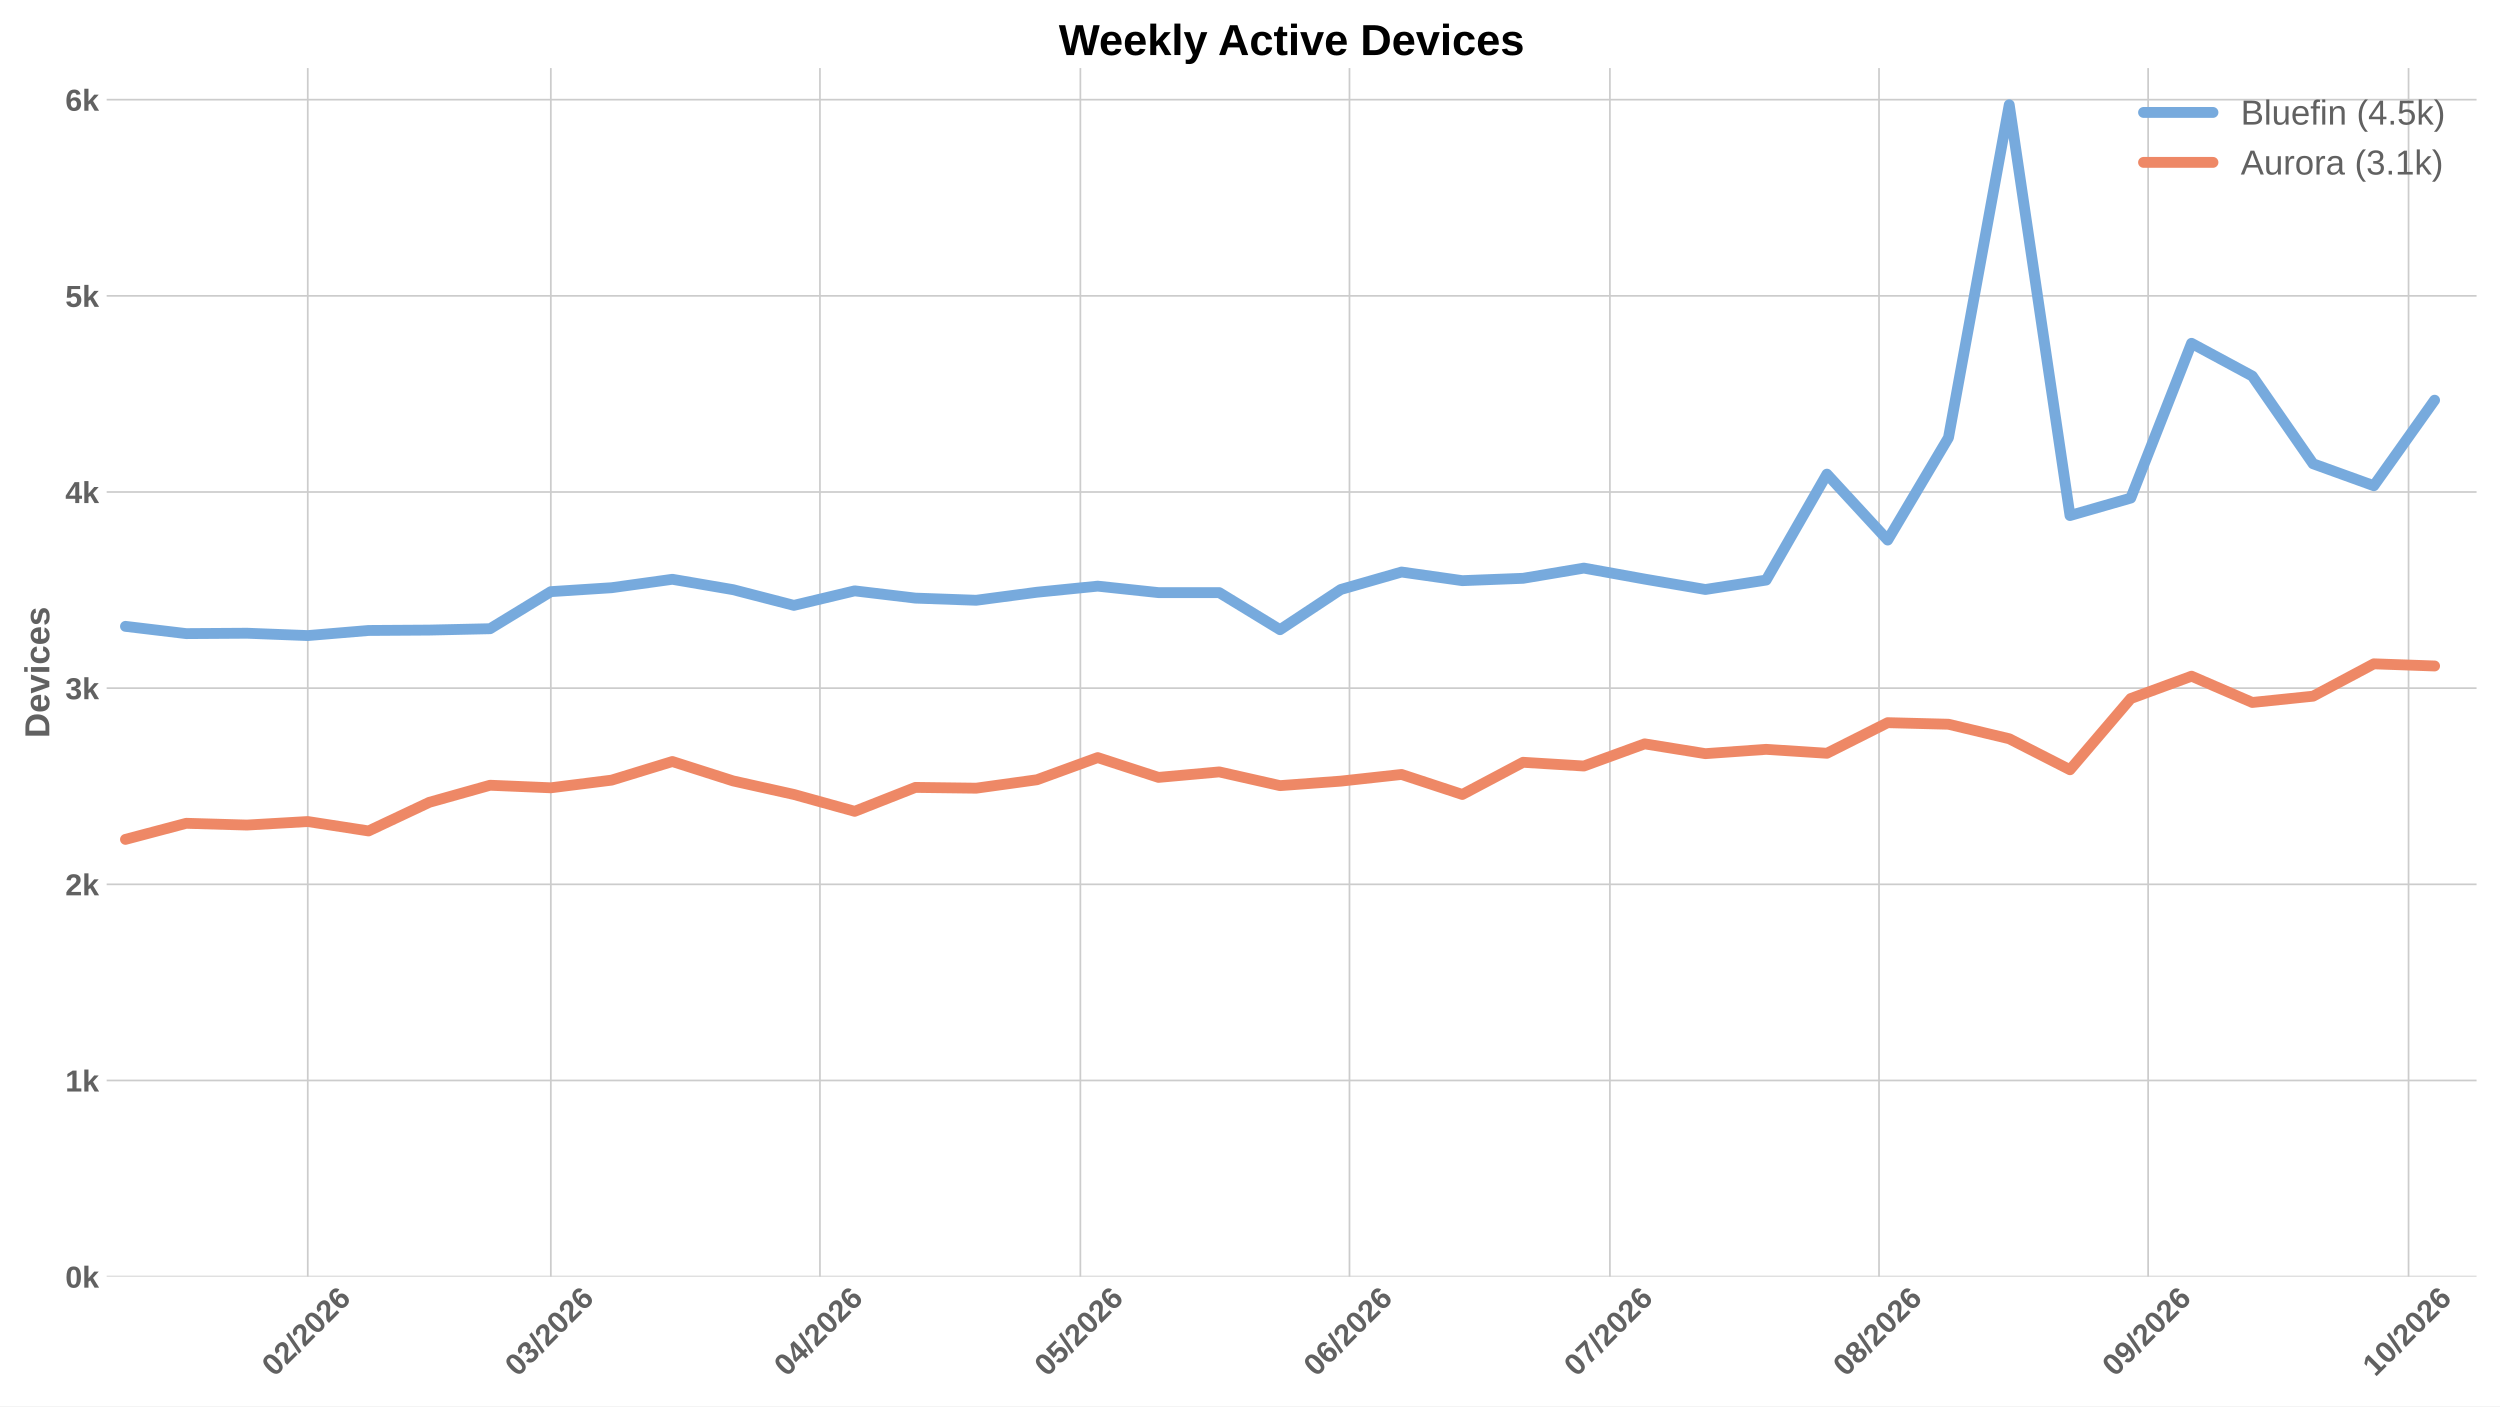
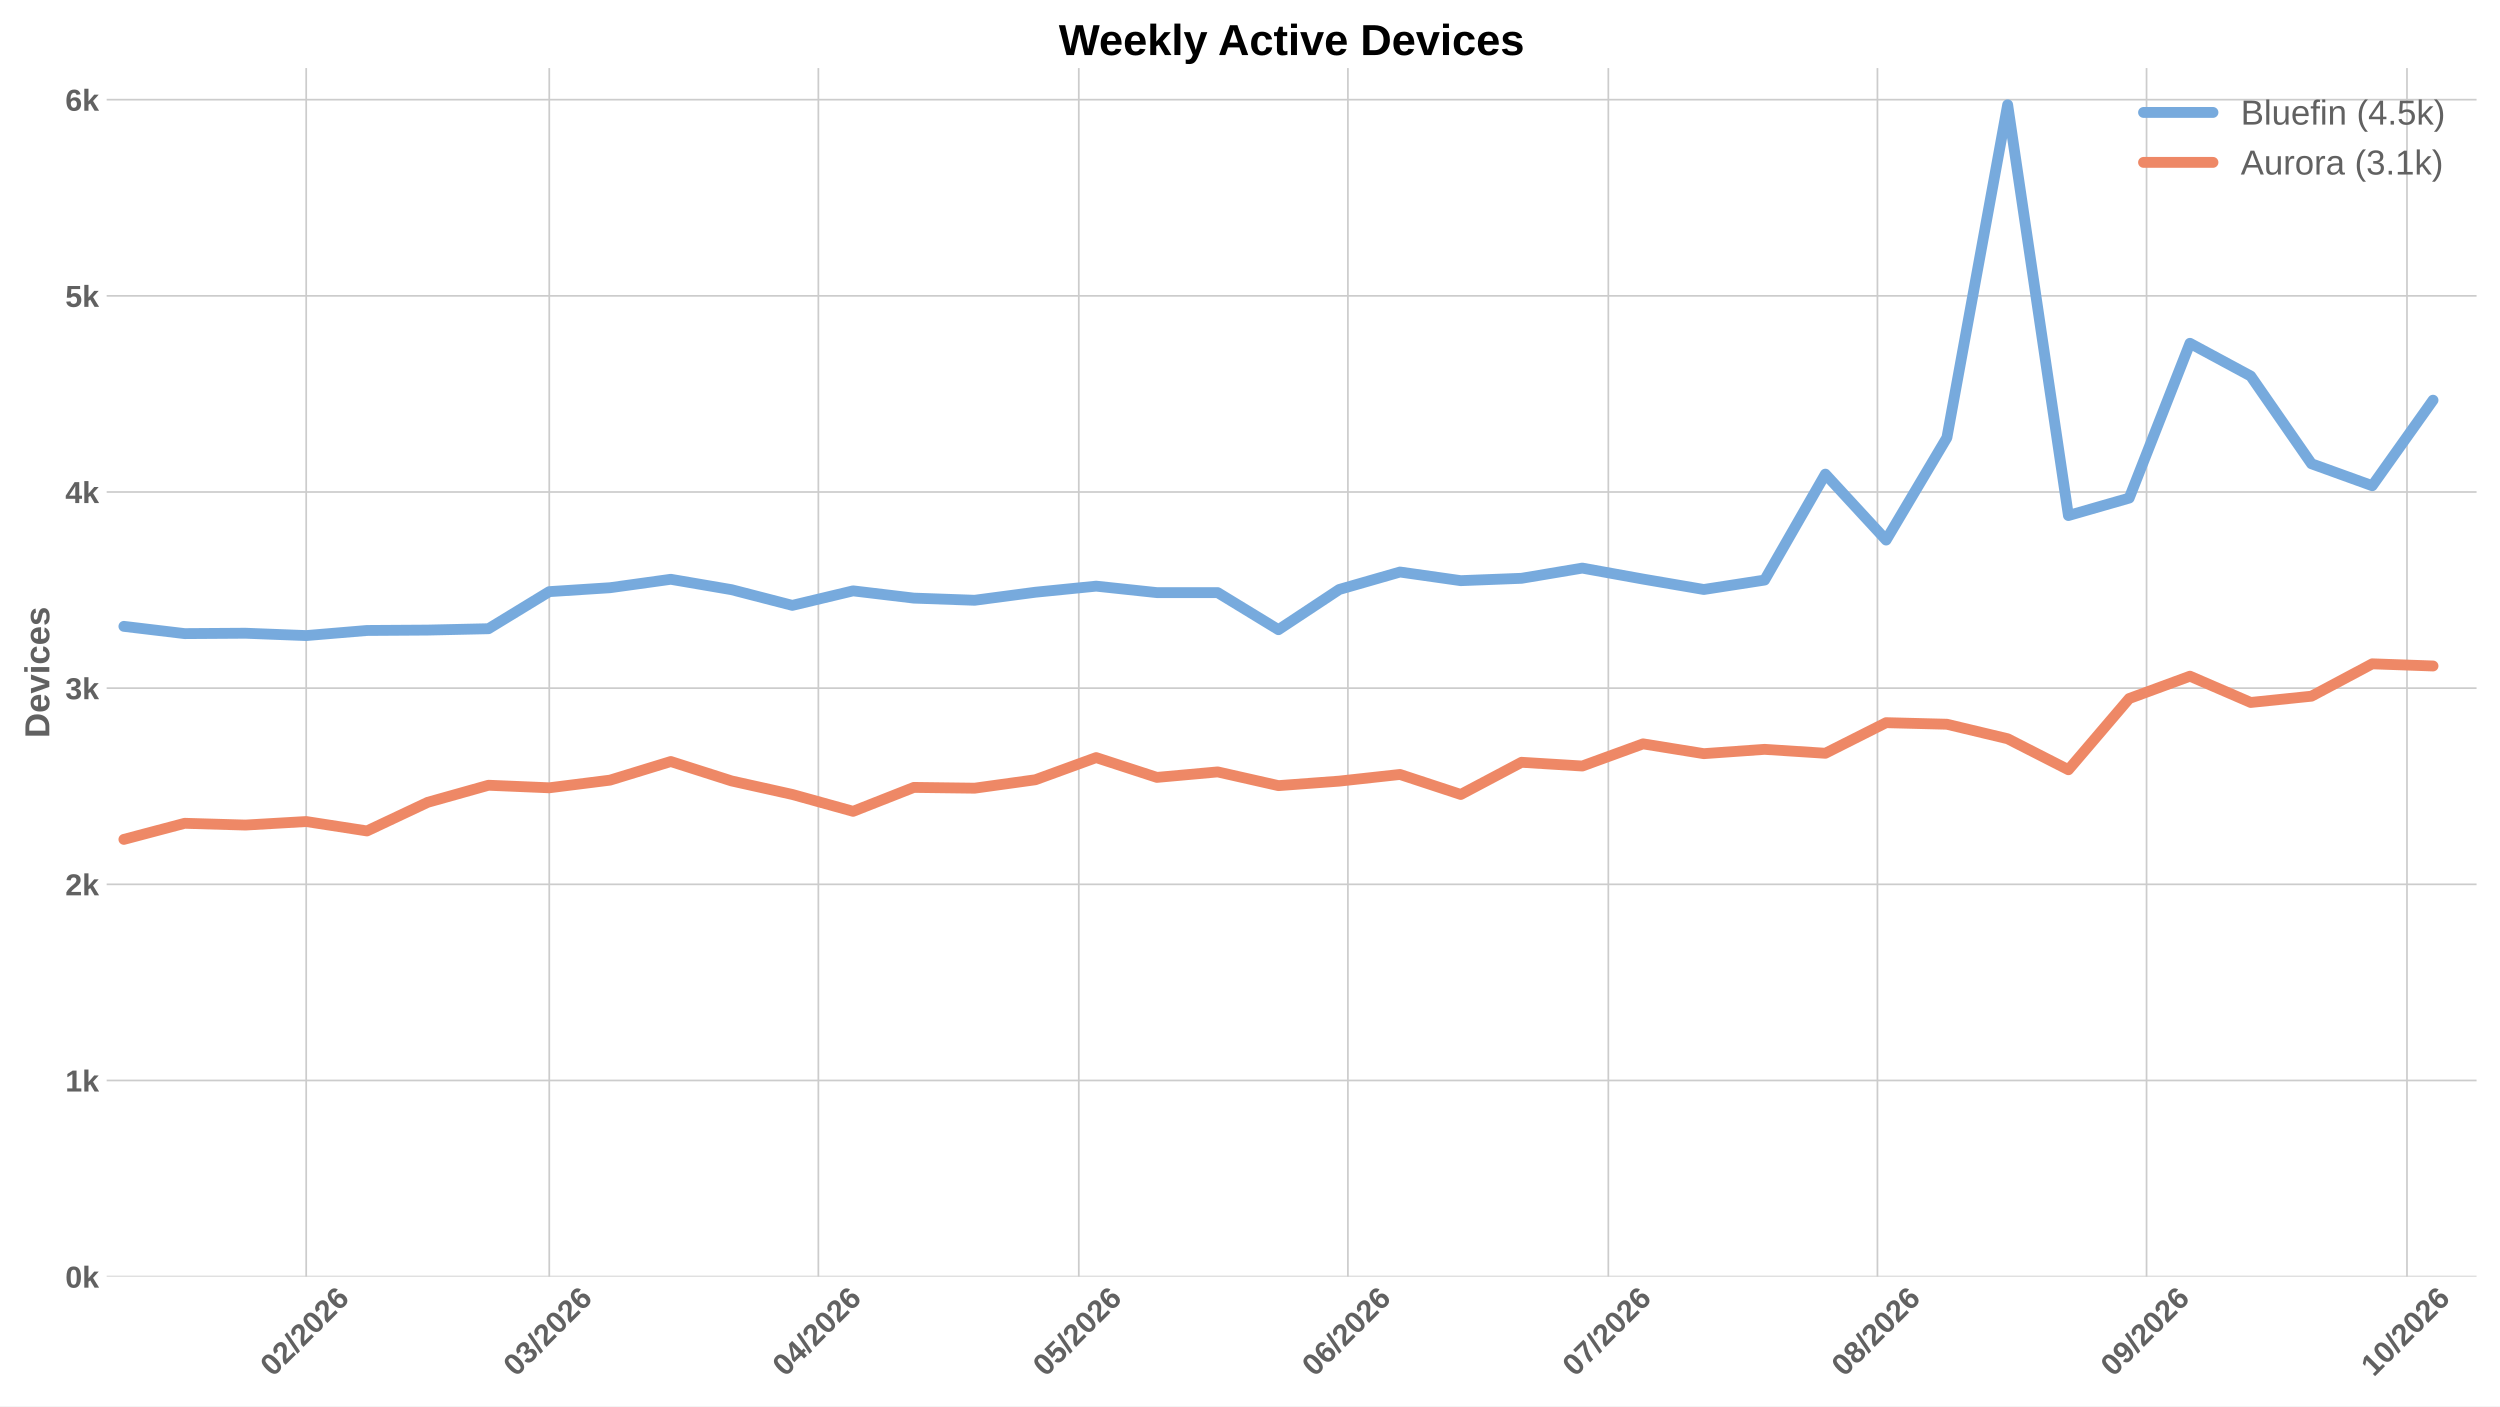
<svg xmlns="http://www.w3.org/2000/svg" xmlns:xlink="http://www.w3.org/1999/xlink" width="1152pt" height="648pt" viewBox="0 0 1152 648" version="1.1">
  <defs>
    <style type="text/css">*{stroke-linejoin: round; stroke-linecap: butt}</style>
  </defs>
  <g id="figure_1">
    <g id="patch_1">
      <path d="M 0 648  L 1152 648  L 1152 0  L 0 0  z " style="fill: #ffffff" />
    </g>
    <g id="axes_1">
      <g id="patch_2">
        <path d="M 49.156 588.262  L 1141.2 588.262  L 1141.2 31.361  L 49.156 31.361  z " style="fill: #ffffff" />
      </g>
      <g id="matplotlib.axis_1">
        <g id="xtick_1">
          <g id="line2d_1">
-             <path d="M 141.821 588.262  L 141.821 31.361  " clip-path="url(#pa01c15a379)" style="fill: none; stroke: #cccccc; stroke-width: 0.8; stroke-linecap: round" />
+             <path d="M 141.095 588.262  L 141.095 31.361  " clip-path="url(#p5b0bdc3b2d)" style="fill: none; stroke: #cccccc; stroke-width: 0.8; stroke-linecap: round" />
          </g>
          <g id="line2d_2" />
          <g id="text_1">
-             <g style="fill: #616161" transform="translate(126.4927 634.7498) rotate(-45) scale(0.14 -0.14)">
+             <g style="fill: #616161" transform="translate(125.7665 634.7498) rotate(-45) scale(0.14 -0.14)">
              <defs>
                <path id="LiberationSans-Bold-13" d="M 3297 2203  Q 3297 1088 2914 512  Q 2531 -63 1766 -63  Q 253 -63 253 2203  Q 253 2994 418 3494  Q 584 3994 915 4231  Q 1247 4469 1791 4469  Q 2572 4469 2934 3903  Q 3297 3338 3297 2203  z M 2416 2203  Q 2416 2813 2356 3150  Q 2297 3488 2165 3634  Q 2034 3781 1784 3781  Q 1519 3781 1383 3632  Q 1247 3484 1189 3148  Q 1131 2813 1131 2203  Q 1131 1600 1192 1261  Q 1253 922 1386 775  Q 1519 628 1772 628  Q 2022 628 2158 783  Q 2294 938 2355 1278  Q 2416 1619 2416 2203  z " transform="scale(0.015625)" />
                <path id="LiberationSans-Bold-15" d="M 222 0  L 222 609  Q 394 988 711 1347  Q 1028 1706 1509 2097  Q 1972 2472 2158 2715  Q 2344 2959 2344 3194  Q 2344 3769 1766 3769  Q 1484 3769 1336 3617  Q 1188 3466 1144 3163  L 259 3213  Q 334 3825 717 4147  Q 1100 4469 1759 4469  Q 2472 4469 2853 4144  Q 3234 3819 3234 3231  Q 3234 2922 3112 2672  Q 2991 2422 2800 2211  Q 2609 2000 2376 1815  Q 2144 1631 1925 1456  Q 1706 1281 1526 1103  Q 1347 925 1259 722  L 3303 722  L 3303 0  L 222 0  z " transform="scale(0.015625)" />
                <path id="LiberationSans-Bold-12" d="M 63 -128  L 972 4638  L 1716 4638  L 822 -128  L 63 -128  z " transform="scale(0.015625)" />
                <path id="LiberationSans-Bold-19" d="M 3328 1441  Q 3328 738 2934 337  Q 2541 -63 1847 -63  Q 1069 -63 651 482  Q 234 1028 234 2100  Q 234 3278 657 3873  Q 1081 4469 1869 4469  Q 2428 4469 2751 4222  Q 3075 3975 3209 3456  L 2381 3341  Q 2263 3775 1850 3775  Q 1497 3775 1295 3422  Q 1094 3069 1094 2350  Q 1234 2584 1484 2709  Q 1734 2834 2050 2834  Q 2641 2834 2984 2459  Q 3328 2084 3328 1441  z M 2447 1416  Q 2447 1791 2273 1989  Q 2100 2188 1797 2188  Q 1506 2188 1331 2002  Q 1156 1816 1156 1509  Q 1156 1125 1339 873  Q 1522 622 1819 622  Q 2116 622 2281 833  Q 2447 1044 2447 1416  z " transform="scale(0.015625)" />
              </defs>
              <use xlink:href="#LiberationSans-Bold-13" />
              <use xlink:href="#LiberationSans-Bold-15" transform="translate(55.60938 0)" />
              <use xlink:href="#LiberationSans-Bold-12" transform="translate(111.2188 0)" />
              <use xlink:href="#LiberationSans-Bold-15" transform="translate(139 0)" />
              <use xlink:href="#LiberationSans-Bold-13" transform="translate(194.6094 0)" />
              <use xlink:href="#LiberationSans-Bold-15" transform="translate(250.2188 0)" />
              <use xlink:href="#LiberationSans-Bold-19" transform="translate(305.8281 0)" />
            </g>
          </g>
        </g>
        <g id="xtick_2">
          <g id="line2d_3">
-             <path d="M 253.826 588.262  L 253.826 31.361  " clip-path="url(#pa01c15a379)" style="fill: none; stroke: #cccccc; stroke-width: 0.8; stroke-linecap: round" />
+             <path d="M 253.099 588.262  L 253.099 31.361  " clip-path="url(#p5b0bdc3b2d)" style="fill: none; stroke: #cccccc; stroke-width: 0.8; stroke-linecap: round" />
          </g>
          <g id="line2d_4" />
          <g id="text_2">
-             <g style="fill: #616161" transform="translate(238.4972 634.7498) rotate(-45) scale(0.14 -0.14)">
+             <g style="fill: #616161" transform="translate(237.7711 634.7498) rotate(-45) scale(0.14 -0.14)">
              <defs>
                <path id="LiberationSans-Bold-16" d="M 3328 1222  Q 3328 603 2922 265  Q 2516 -72 1766 -72  Q 1056 -72 637 254  Q 219 581 147 1197  L 1041 1275  Q 1125 641 1763 641  Q 2078 641 2253 797  Q 2428 953 2428 1275  Q 2428 1569 2215 1725  Q 2003 1881 1584 1881  L 1278 1881  L 1278 2591  L 1566 2591  Q 1944 2591 2134 2745  Q 2325 2900 2325 3188  Q 2325 3459 2173 3614  Q 2022 3769 1731 3769  Q 1459 3769 1292 3619  Q 1125 3469 1100 3194  L 222 3256  Q 291 3825 694 4147  Q 1097 4469 1747 4469  Q 2438 4469 2827 4158  Q 3216 3847 3216 3297  Q 3216 2884 2973 2618  Q 2731 2353 2275 2266  L 2275 2253  Q 2781 2194 3054 1920  Q 3328 1647 3328 1222  z " transform="scale(0.015625)" />
              </defs>
              <use xlink:href="#LiberationSans-Bold-13" />
              <use xlink:href="#LiberationSans-Bold-16" transform="translate(55.60938 0)" />
              <use xlink:href="#LiberationSans-Bold-12" transform="translate(111.2188 0)" />
              <use xlink:href="#LiberationSans-Bold-15" transform="translate(139 0)" />
              <use xlink:href="#LiberationSans-Bold-13" transform="translate(194.6094 0)" />
              <use xlink:href="#LiberationSans-Bold-15" transform="translate(250.2188 0)" />
              <use xlink:href="#LiberationSans-Bold-19" transform="translate(305.8281 0)" />
            </g>
          </g>
        </g>
        <g id="xtick_3">
          <g id="line2d_5">
-             <path d="M 377.831 588.262  L 377.831 31.361  " clip-path="url(#pa01c15a379)" style="fill: none; stroke: #cccccc; stroke-width: 0.8; stroke-linecap: round" />
+             <path d="M 377.104 588.262  L 377.104 31.361  " clip-path="url(#p5b0bdc3b2d)" style="fill: none; stroke: #cccccc; stroke-width: 0.8; stroke-linecap: round" />
          </g>
          <g id="line2d_6" />
          <g id="text_3">
-             <g style="fill: #616161" transform="translate(362.5023 634.7498) rotate(-45) scale(0.14 -0.14)">
+             <g style="fill: #616161" transform="translate(361.7761 634.7498) rotate(-45) scale(0.14 -0.14)">
              <defs>
                <path id="LiberationSans-Bold-17" d="M 2938 897  L 2938 0  L 2100 0  L 2100 897  L 97 897  L 97 1556  L 1956 4403  L 2938 4403  L 2938 1550  L 3525 1550  L 3525 897  L 2938 897  z M 2100 2991  Q 2100 3159 2111 3356  Q 2122 3553 2128 3609  Q 2047 3434 1834 3103  L 813 1550  L 2100 1550  L 2100 2991  z " transform="scale(0.015625)" />
              </defs>
              <use xlink:href="#LiberationSans-Bold-13" />
              <use xlink:href="#LiberationSans-Bold-17" transform="translate(55.60938 0)" />
              <use xlink:href="#LiberationSans-Bold-12" transform="translate(111.2188 0)" />
              <use xlink:href="#LiberationSans-Bold-15" transform="translate(139 0)" />
              <use xlink:href="#LiberationSans-Bold-13" transform="translate(194.6094 0)" />
              <use xlink:href="#LiberationSans-Bold-15" transform="translate(250.2188 0)" />
              <use xlink:href="#LiberationSans-Bold-19" transform="translate(305.8281 0)" />
            </g>
          </g>
        </g>
        <g id="xtick_4">
          <g id="line2d_7">
-             <path d="M 497.836 588.262  L 497.836 31.361  " clip-path="url(#pa01c15a379)" style="fill: none; stroke: #cccccc; stroke-width: 0.8; stroke-linecap: round" />
+             <path d="M 497.109 588.262  L 497.109 31.361  " clip-path="url(#p5b0bdc3b2d)" style="fill: none; stroke: #cccccc; stroke-width: 0.8; stroke-linecap: round" />
          </g>
          <g id="line2d_8" />
          <g id="text_4">
-             <g style="fill: #616161" transform="translate(482.5071 634.7498) rotate(-45) scale(0.14 -0.14)">
+             <g style="fill: #616161" transform="translate(481.781 634.7498) rotate(-45) scale(0.14 -0.14)">
              <defs>
                <path id="LiberationSans-Bold-18" d="M 3381 1466  Q 3381 766 2945 351  Q 2509 -63 1750 -63  Q 1088 -63 689 235  Q 291 534 197 1100  L 1075 1172  Q 1144 891 1319 762  Q 1494 634 1759 634  Q 2088 634 2283 843  Q 2478 1053 2478 1447  Q 2478 1794 2293 2001  Q 2109 2209 1778 2209  Q 1413 2209 1181 1925  L 325 1925  L 478 4403  L 3125 4403  L 3125 3750  L 1275 3750  L 1203 2638  Q 1522 2919 2000 2919  Q 2628 2919 3004 2528  Q 3381 2138 3381 1466  z " transform="scale(0.015625)" />
              </defs>
              <use xlink:href="#LiberationSans-Bold-13" />
              <use xlink:href="#LiberationSans-Bold-18" transform="translate(55.60938 0)" />
              <use xlink:href="#LiberationSans-Bold-12" transform="translate(111.2188 0)" />
              <use xlink:href="#LiberationSans-Bold-15" transform="translate(139 0)" />
              <use xlink:href="#LiberationSans-Bold-13" transform="translate(194.6094 0)" />
              <use xlink:href="#LiberationSans-Bold-15" transform="translate(250.2188 0)" />
              <use xlink:href="#LiberationSans-Bold-19" transform="translate(305.8281 0)" />
            </g>
          </g>
        </g>
        <g id="xtick_5">
          <g id="line2d_9">
-             <path d="M 621.841 588.262  L 621.841 31.361  " clip-path="url(#pa01c15a379)" style="fill: none; stroke: #cccccc; stroke-width: 0.8; stroke-linecap: round" />
+             <path d="M 621.114 588.262  L 621.114 31.361  " clip-path="url(#p5b0bdc3b2d)" style="fill: none; stroke: #cccccc; stroke-width: 0.8; stroke-linecap: round" />
          </g>
          <g id="line2d_10" />
          <g id="text_5">
-             <g style="fill: #616161" transform="translate(606.5122 634.7498) rotate(-45) scale(0.14 -0.14)">
+             <g style="fill: #616161" transform="translate(605.786 634.7498) rotate(-45) scale(0.14 -0.14)">
              <use xlink:href="#LiberationSans-Bold-13" />
              <use xlink:href="#LiberationSans-Bold-19" transform="translate(55.60938 0)" />
              <use xlink:href="#LiberationSans-Bold-12" transform="translate(111.2188 0)" />
              <use xlink:href="#LiberationSans-Bold-15" transform="translate(139 0)" />
              <use xlink:href="#LiberationSans-Bold-13" transform="translate(194.6094 0)" />
              <use xlink:href="#LiberationSans-Bold-15" transform="translate(250.2188 0)" />
              <use xlink:href="#LiberationSans-Bold-19" transform="translate(305.8281 0)" />
            </g>
          </g>
        </g>
        <g id="xtick_6">
          <g id="line2d_11">
-             <path d="M 741.845 588.262  L 741.845 31.361  " clip-path="url(#pa01c15a379)" style="fill: none; stroke: #cccccc; stroke-width: 0.8; stroke-linecap: round" />
+             <path d="M 741.119 588.262  L 741.119 31.361  " clip-path="url(#p5b0bdc3b2d)" style="fill: none; stroke: #cccccc; stroke-width: 0.8; stroke-linecap: round" />
          </g>
          <g id="line2d_12" />
          <g id="text_6">
-             <g style="fill: #616161" transform="translate(726.5171 634.7498) rotate(-45) scale(0.14 -0.14)">
+             <g style="fill: #616161" transform="translate(725.7909 634.7498) rotate(-45) scale(0.14 -0.14)">
              <defs>
                <path id="LiberationSans-Bold-1a" d="M 3278 3706  Q 2981 3238 2717 2797  Q 2453 2356 2256 1911  Q 2059 1466 1945 995  Q 1831 525 1831 0  L 916 0  Q 916 550 1059 1064  Q 1203 1578 1475 2111  Q 1747 2644 2463 3681  L 275 3681  L 275 4403  L 3278 4403  L 3278 3706  z " transform="scale(0.015625)" />
              </defs>
              <use xlink:href="#LiberationSans-Bold-13" />
              <use xlink:href="#LiberationSans-Bold-1a" transform="translate(55.60938 0)" />
              <use xlink:href="#LiberationSans-Bold-12" transform="translate(111.2188 0)" />
              <use xlink:href="#LiberationSans-Bold-15" transform="translate(139 0)" />
              <use xlink:href="#LiberationSans-Bold-13" transform="translate(194.6094 0)" />
              <use xlink:href="#LiberationSans-Bold-15" transform="translate(250.2188 0)" />
              <use xlink:href="#LiberationSans-Bold-19" transform="translate(305.8281 0)" />
            </g>
          </g>
        </g>
        <g id="xtick_7">
          <g id="line2d_13">
-             <path d="M 865.85 588.262  L 865.85 31.361  " clip-path="url(#pa01c15a379)" style="fill: none; stroke: #cccccc; stroke-width: 0.8; stroke-linecap: round" />
+             <path d="M 865.124 588.262  L 865.124 31.361  " clip-path="url(#p5b0bdc3b2d)" style="fill: none; stroke: #cccccc; stroke-width: 0.8; stroke-linecap: round" />
          </g>
          <g id="line2d_14" />
          <g id="text_7">
-             <g style="fill: #616161" transform="translate(850.5221 634.7498) rotate(-45) scale(0.14 -0.14)">
+             <g style="fill: #616161" transform="translate(849.7959 634.7498) rotate(-45) scale(0.14 -0.14)">
              <defs>
                <path id="LiberationSans-Bold-1b" d="M 3363 1241  Q 3363 622 2953 279  Q 2544 -63 1784 -63  Q 1031 -63 617 278  Q 203 619 203 1234  Q 203 1656 447 1945  Q 691 2234 1100 2303  L 1100 2316  Q 744 2394 525 2669  Q 306 2944 306 3303  Q 306 3844 689 4156  Q 1072 4469 1772 4469  Q 2488 4469 2870 4164  Q 3253 3859 3253 3297  Q 3253 2938 3036 2666  Q 2819 2394 2453 2322  L 2453 2309  Q 2878 2241 3120 1961  Q 3363 1681 3363 1241  z M 2350 3250  Q 2350 3563 2206 3708  Q 2063 3853 1772 3853  Q 1203 3853 1203 3250  Q 1203 2619 1778 2619  Q 2066 2619 2208 2766  Q 2350 2913 2350 3250  z M 2453 1313  Q 2453 2003 1766 2003  Q 1447 2003 1276 1822  Q 1106 1641 1106 1300  Q 1106 913 1275 734  Q 1444 556 1791 556  Q 2131 556 2292 734  Q 2453 913 2453 1313  z " transform="scale(0.015625)" />
              </defs>
              <use xlink:href="#LiberationSans-Bold-13" />
              <use xlink:href="#LiberationSans-Bold-1b" transform="translate(55.60938 0)" />
              <use xlink:href="#LiberationSans-Bold-12" transform="translate(111.2188 0)" />
              <use xlink:href="#LiberationSans-Bold-15" transform="translate(139 0)" />
              <use xlink:href="#LiberationSans-Bold-13" transform="translate(194.6094 0)" />
              <use xlink:href="#LiberationSans-Bold-15" transform="translate(250.2188 0)" />
              <use xlink:href="#LiberationSans-Bold-19" transform="translate(305.8281 0)" />
            </g>
          </g>
        </g>
        <g id="xtick_8">
          <g id="line2d_15">
-             <path d="M 989.856 588.262  L 989.856 31.361  " clip-path="url(#pa01c15a379)" style="fill: none; stroke: #cccccc; stroke-width: 0.8; stroke-linecap: round" />
+             <path d="M 989.129 588.262  L 989.129 31.361  " clip-path="url(#p5b0bdc3b2d)" style="fill: none; stroke: #cccccc; stroke-width: 0.8; stroke-linecap: round" />
          </g>
          <g id="line2d_16" />
          <g id="text_8">
-             <g style="fill: #616161" transform="translate(974.5271 634.7498) rotate(-45) scale(0.14 -0.14)">
+             <g style="fill: #616161" transform="translate(973.801 634.7498) rotate(-45) scale(0.14 -0.14)">
              <defs>
                <path id="LiberationSans-Bold-1c" d="M 3322 2272  Q 3322 1100 2894 518  Q 2466 -63 1678 -63  Q 1097 -63 767 185  Q 438 434 300 972  L 1125 1088  Q 1247 628 1688 628  Q 2056 628 2254 981  Q 2453 1334 2459 2028  Q 2341 1794 2070 1661  Q 1800 1528 1488 1528  Q 906 1528 564 1923  Q 222 2319 222 2994  Q 222 3688 623 4078  Q 1025 4469 1759 4469  Q 2550 4469 2936 3920  Q 3322 3372 3322 2272  z M 2394 2888  Q 2394 3297 2214 3539  Q 2034 3781 1738 3781  Q 1447 3781 1280 3570  Q 1113 3359 1113 2988  Q 1113 2622 1278 2401  Q 1444 2181 1741 2181  Q 2022 2181 2208 2373  Q 2394 2566 2394 2888  z " transform="scale(0.015625)" />
              </defs>
              <use xlink:href="#LiberationSans-Bold-13" />
              <use xlink:href="#LiberationSans-Bold-1c" transform="translate(55.60938 0)" />
              <use xlink:href="#LiberationSans-Bold-12" transform="translate(111.2188 0)" />
              <use xlink:href="#LiberationSans-Bold-15" transform="translate(139 0)" />
              <use xlink:href="#LiberationSans-Bold-13" transform="translate(194.6094 0)" />
              <use xlink:href="#LiberationSans-Bold-15" transform="translate(250.2188 0)" />
              <use xlink:href="#LiberationSans-Bold-19" transform="translate(305.8281 0)" />
            </g>
          </g>
        </g>
        <g id="xtick_9">
          <g id="line2d_17">
-             <path d="M 1109.86 588.262  L 1109.86 31.361  " clip-path="url(#pa01c15a379)" style="fill: none; stroke: #cccccc; stroke-width: 0.8; stroke-linecap: round" />
+             <path d="M 1109.134 588.262  L 1109.134 31.361  " clip-path="url(#p5b0bdc3b2d)" style="fill: none; stroke: #cccccc; stroke-width: 0.8; stroke-linecap: round" />
          </g>
          <g id="line2d_18" />
          <g id="text_9">
-             <g style="fill: #616161" transform="translate(1094.532 634.7498) rotate(-45) scale(0.14 -0.14)">
+             <g style="fill: #616161" transform="translate(1093.806 634.7498) rotate(-45) scale(0.14 -0.14)">
              <defs>
                <path id="LiberationSans-Bold-14" d="M 403 0  L 403 653  L 1494 653  L 1494 3656  L 438 2997  L 438 3688  L 1541 4403  L 2372 4403  L 2372 653  L 3381 653  L 3381 0  L 403 0  z " transform="scale(0.015625)" />
              </defs>
              <use xlink:href="#LiberationSans-Bold-14" />
              <use xlink:href="#LiberationSans-Bold-13" transform="translate(55.60938 0)" />
              <use xlink:href="#LiberationSans-Bold-12" transform="translate(111.2188 0)" />
              <use xlink:href="#LiberationSans-Bold-15" transform="translate(139 0)" />
              <use xlink:href="#LiberationSans-Bold-13" transform="translate(194.6094 0)" />
              <use xlink:href="#LiberationSans-Bold-15" transform="translate(250.2188 0)" />
              <use xlink:href="#LiberationSans-Bold-19" transform="translate(305.8281 0)" />
            </g>
          </g>
        </g>
      </g>
      <g id="matplotlib.axis_2">
        <g id="ytick_1">
          <g id="line2d_19">
-             <path d="M 49.156 588.262  L 1141.2 588.262  " clip-path="url(#pa01c15a379)" style="fill: none; stroke: #cccccc; stroke-width: 0.8; stroke-linecap: round" />
+             <path d="M 49.156 588.262  L 1141.2 588.262  " clip-path="url(#p5b0bdc3b2d)" style="fill: none; stroke: #cccccc; stroke-width: 0.8; stroke-linecap: round" />
          </g>
          <g id="line2d_20" />
          <g id="text_10">
            <g style="fill: #616161" transform="translate(30.085 593.3584) scale(0.14 -0.14)">
              <defs>
                <path id="LiberationSans-Bold-4e" d="M 2606 0  L 1703 1531  L 1325 1269  L 1325 0  L 447 0  L 447 4638  L 1325 4638  L 1325 1981  L 2531 3381  L 3475 3381  L 2288 2063  L 3566 0  L 2606 0  z " transform="scale(0.015625)" />
              </defs>
              <use xlink:href="#LiberationSans-Bold-13" />
              <use xlink:href="#LiberationSans-Bold-4e" transform="translate(55.60938 0)" />
            </g>
          </g>
        </g>
        <g id="ytick_2">
          <g id="line2d_21">
-             <path d="M 49.156 497.874  L 1141.2 497.874  " clip-path="url(#pa01c15a379)" style="fill: none; stroke: #cccccc; stroke-width: 0.8; stroke-linecap: round" />
+             <path d="M 49.156 497.874  L 1141.2 497.874  " clip-path="url(#p5b0bdc3b2d)" style="fill: none; stroke: #cccccc; stroke-width: 0.8; stroke-linecap: round" />
          </g>
          <g id="line2d_22" />
          <g id="text_11">
            <g style="fill: #616161" transform="translate(30.085 502.9707) scale(0.14 -0.14)">
              <use xlink:href="#LiberationSans-Bold-14" />
              <use xlink:href="#LiberationSans-Bold-4e" transform="translate(55.60938 0)" />
            </g>
          </g>
        </g>
        <g id="ytick_3">
          <g id="line2d_23">
-             <path d="M 49.156 407.487  L 1141.2 407.487  " clip-path="url(#pa01c15a379)" style="fill: none; stroke: #cccccc; stroke-width: 0.8; stroke-linecap: round" />
+             <path d="M 49.156 407.487  L 1141.2 407.487  " clip-path="url(#p5b0bdc3b2d)" style="fill: none; stroke: #cccccc; stroke-width: 0.8; stroke-linecap: round" />
          </g>
          <g id="line2d_24" />
          <g id="text_12">
            <g style="fill: #616161" transform="translate(30.085 412.5829) scale(0.14 -0.14)">
              <use xlink:href="#LiberationSans-Bold-15" />
              <use xlink:href="#LiberationSans-Bold-4e" transform="translate(55.60938 0)" />
            </g>
          </g>
        </g>
        <g id="ytick_4">
          <g id="line2d_25">
-             <path d="M 49.156 317.099  L 1141.2 317.099  " clip-path="url(#pa01c15a379)" style="fill: none; stroke: #cccccc; stroke-width: 0.8; stroke-linecap: round" />
+             <path d="M 49.156 317.099  L 1141.2 317.099  " clip-path="url(#p5b0bdc3b2d)" style="fill: none; stroke: #cccccc; stroke-width: 0.8; stroke-linecap: round" />
          </g>
          <g id="line2d_26" />
          <g id="text_13">
            <g style="fill: #616161" transform="translate(30.085 322.1951) scale(0.14 -0.14)">
              <use xlink:href="#LiberationSans-Bold-16" />
              <use xlink:href="#LiberationSans-Bold-4e" transform="translate(55.60938 0)" />
            </g>
          </g>
        </g>
        <g id="ytick_5">
          <g id="line2d_27">
-             <path d="M 49.156 226.711  L 1141.2 226.711  " clip-path="url(#pa01c15a379)" style="fill: none; stroke: #cccccc; stroke-width: 0.8; stroke-linecap: round" />
+             <path d="M 49.156 226.711  L 1141.2 226.711  " clip-path="url(#p5b0bdc3b2d)" style="fill: none; stroke: #cccccc; stroke-width: 0.8; stroke-linecap: round" />
          </g>
          <g id="line2d_28" />
          <g id="text_14">
            <g style="fill: #616161" transform="translate(30.085 231.8073) scale(0.14 -0.14)">
              <use xlink:href="#LiberationSans-Bold-17" />
              <use xlink:href="#LiberationSans-Bold-4e" transform="translate(55.60938 0)" />
            </g>
          </g>
        </g>
        <g id="ytick_6">
          <g id="line2d_29">
-             <path d="M 49.156 136.323  L 1141.2 136.323  " clip-path="url(#pa01c15a379)" style="fill: none; stroke: #cccccc; stroke-width: 0.8; stroke-linecap: round" />
+             <path d="M 49.156 136.323  L 1141.2 136.323  " clip-path="url(#p5b0bdc3b2d)" style="fill: none; stroke: #cccccc; stroke-width: 0.8; stroke-linecap: round" />
          </g>
          <g id="line2d_30" />
          <g id="text_15">
            <g style="fill: #616161" transform="translate(30.085 141.4195) scale(0.14 -0.14)">
              <use xlink:href="#LiberationSans-Bold-18" />
              <use xlink:href="#LiberationSans-Bold-4e" transform="translate(55.60938 0)" />
            </g>
          </g>
        </g>
        <g id="ytick_7">
          <g id="line2d_31">
-             <path d="M 49.156 45.936  L 1141.2 45.936  " clip-path="url(#pa01c15a379)" style="fill: none; stroke: #cccccc; stroke-width: 0.8; stroke-linecap: round" />
+             <path d="M 49.156 45.936  L 1141.2 45.936  " clip-path="url(#p5b0bdc3b2d)" style="fill: none; stroke: #cccccc; stroke-width: 0.8; stroke-linecap: round" />
          </g>
          <g id="line2d_32" />
          <g id="text_16">
            <g style="fill: #616161" transform="translate(30.085 51.03177) scale(0.14 -0.14)">
              <use xlink:href="#LiberationSans-Bold-19" />
              <use xlink:href="#LiberationSans-Bold-4e" transform="translate(55.60938 0)" />
            </g>
          </g>
        </g>
        <g id="text_17">
          <g style="fill: #616161" transform="translate(22.71781 340.0552) rotate(-90) scale(0.16 -0.16)">
            <defs>
              <path id="LiberationSans-Bold-27" d="M 4353 2234  Q 4353 1553 4086 1045  Q 3819 538 3330 269  Q 2841 0 2209 0  L 428 0  L 428 4403  L 2022 4403  Q 3134 4403 3743 3842  Q 4353 3281 4353 2234  z M 3425 2234  Q 3425 2944 3056 3317  Q 2688 3691 2003 3691  L 1350 3691  L 1350 713  L 2131 713  Q 2725 713 3075 1122  Q 3425 1531 3425 2234  z " transform="scale(0.015625)" />
              <path id="LiberationSans-Bold-48" d="M 1831 -63  Q 1069 -63 659 389  Q 250 841 250 1706  Q 250 2544 665 2994  Q 1081 3444 1844 3444  Q 2572 3444 2956 2961  Q 3341 2478 3341 1547  L 3341 1522  L 1172 1522  Q 1172 1028 1355 776  Q 1538 525 1875 525  Q 2341 525 2463 928  L 3291 856  Q 2931 -63 1831 -63  z M 1831 2891  Q 1522 2891 1355 2675  Q 1188 2459 1178 2072  L 2491 2072  Q 2466 2481 2294 2686  Q 2122 2891 1831 2891  z " transform="scale(0.015625)" />
              <path id="LiberationSans-Bold-59" d="M 2284 0  L 1234 0  L 25 3381  L 953 3381  L 1544 1491  Q 1591 1334 1766 709  Q 1797 838 1894 1159  Q 1991 1481 2613 3381  L 3531 3381  L 2284 0  z " transform="scale(0.015625)" />
              <path id="LiberationSans-Bold-4c" d="M 447 3991  L 447 4638  L 1325 4638  L 1325 3991  L 447 3991  z M 447 0  L 447 3381  L 1325 3381  L 1325 0  L 447 0  z " transform="scale(0.015625)" />
              <path id="LiberationSans-Bold-46" d="M 1856 -63  Q 1088 -63 669 395  Q 250 853 250 1672  Q 250 2509 672 2976  Q 1094 3444 1869 3444  Q 2466 3444 2856 3144  Q 3247 2844 3347 2316  L 2463 2272  Q 2425 2531 2275 2686  Q 2125 2841 1850 2841  Q 1172 2841 1172 1706  Q 1172 538 1863 538  Q 2113 538 2281 695  Q 2450 853 2491 1166  L 3372 1125  Q 3325 778 3123 506  Q 2922 234 2594 85  Q 2266 -63 1856 -63  z " transform="scale(0.015625)" />
              <path id="LiberationSans-Bold-56" d="M 3297 988  Q 3297 497 2895 217  Q 2494 -63 1784 -63  Q 1088 -63 717 157  Q 347 378 225 844  L 997 959  Q 1063 719 1223 619  Q 1384 519 1784 519  Q 2153 519 2322 612  Q 2491 706 2491 906  Q 2491 1069 2355 1164  Q 2219 1259 1894 1325  Q 1150 1472 890 1598  Q 631 1725 495 1926  Q 359 2128 359 2422  Q 359 2906 732 3176  Q 1106 3447 1791 3447  Q 2394 3447 2761 3212  Q 3128 2978 3219 2534  L 2441 2453  Q 2403 2659 2256 2761  Q 2109 2863 1791 2863  Q 1478 2863 1322 2783  Q 1166 2703 1166 2516  Q 1166 2369 1286 2283  Q 1406 2197 1691 2141  Q 2088 2059 2395 1973  Q 2703 1888 2889 1769  Q 3075 1650 3186 1464  Q 3297 1278 3297 988  z " transform="scale(0.015625)" />
            </defs>
            <use xlink:href="#LiberationSans-Bold-27" />
            <use xlink:href="#LiberationSans-Bold-48" transform="translate(72.21875 0)" />
            <use xlink:href="#LiberationSans-Bold-59" transform="translate(127.8281 0)" />
            <use xlink:href="#LiberationSans-Bold-4c" transform="translate(183.4375 0)" />
            <use xlink:href="#LiberationSans-Bold-46" transform="translate(211.2188 0)" />
            <use xlink:href="#LiberationSans-Bold-48" transform="translate(266.8281 0)" />
            <use xlink:href="#LiberationSans-Bold-56" transform="translate(322.4375 0)" />
          </g>
        </g>
      </g>
      <g id="line2d_33">
-         <path d="M 57.818 288.627  L 85.819 291.971  L 113.82 291.79  L 141.821 292.875  L 169.822 290.525  L 197.823 290.344  L 225.824 289.711  L 253.826 272.628  L 281.827 270.82  L 309.828 266.934  L 337.829 271.724  L 365.83 278.955  L 393.831 272.267  L 421.832 275.611  L 449.834 276.605  L 477.835 272.899  L 505.836 270.097  L 533.837 273.08  L 561.838 273.08  L 589.839 290.163  L 617.84 271.634  L 645.842 263.589  L 673.843 267.566  L 701.844 266.482  L 729.845 261.782  L 757.846 266.843  L 785.847 271.634  L 813.848 267.295  L 841.849 218.486  L 869.851 248.856  L 897.852 201.674  L 925.853 48.286  L 953.854 237.558  L 981.855 229.513  L 1009.856 158.197  L 1037.857 173.292  L 1065.859 213.695  L 1093.86 223.819  L 1121.861 184.41  " clip-path="url(#pa01c15a379)" style="fill: none; stroke: #77aadd; stroke-width: 5; stroke-linecap: round" />
+         <path d="M 57.091 288.627  L 85.093 291.971  L 113.094 291.79  L 141.095 292.875  L 169.096 290.525  L 197.097 290.344  L 225.098 289.711  L 253.099 272.628  L 281.101 270.82  L 309.102 266.934  L 337.103 271.724  L 365.104 278.955  L 393.105 272.267  L 421.106 275.611  L 449.107 276.605  L 477.109 272.899  L 505.11 270.097  L 533.111 273.08  L 561.112 273.08  L 589.113 290.163  L 617.114 271.634  L 645.115 263.589  L 673.117 267.566  L 701.118 266.482  L 729.119 261.782  L 757.12 266.843  L 785.121 271.634  L 813.122 267.295  L 841.123 218.486  L 869.124 248.856  L 897.126 201.674  L 925.127 48.286  L 953.128 237.558  L 981.129 229.513  L 1009.13 158.197  L 1037.131 173.292  L 1065.132 213.695  L 1093.134 223.819  L 1121.135 184.41  " clip-path="url(#p5b0bdc3b2d)" style="fill: none; stroke: #77aadd; stroke-width: 5; stroke-linecap: round" />
      </g>
      <g id="line2d_34">
-         <path d="M 57.818 386.788  L 85.819 379.376  L 113.82 380.19  L 141.821 378.563  L 169.822 382.901  L 197.823 369.705  L 225.824 361.841  L 253.826 363.016  L 281.827 359.491  L 309.828 350.904  L 337.829 359.852  L 365.83 366.089  L 393.831 373.862  L 421.832 362.835  L 449.834 363.197  L 477.835 359.31  L 505.836 349.096  L 533.837 358.225  L 561.838 355.694  L 589.839 362.022  L 617.84 359.943  L 645.842 356.87  L 673.843 366.089  L 701.844 351.265  L 729.845 352.983  L 757.846 342.769  L 785.847 347.288  L 813.848 345.3  L 841.849 347.108  L 869.851 333.007  L 897.852 333.73  L 925.853 340.419  L 953.854 354.7  L 981.855 321.889  L 1009.856 311.585  L 1037.857 323.697  L 1065.859 320.805  L 1093.86 305.891  L 1121.861 306.885  " clip-path="url(#pa01c15a379)" style="fill: none; stroke: #ee8866; stroke-width: 5; stroke-linecap: round" />
+         <path d="M 57.091 386.788  L 85.093 379.376  L 113.094 380.19  L 141.095 378.563  L 169.096 382.901  L 197.097 369.705  L 225.098 361.841  L 253.099 363.016  L 281.101 359.491  L 309.102 350.904  L 337.103 359.852  L 365.104 366.089  L 393.105 373.862  L 421.106 362.835  L 449.107 363.197  L 477.109 359.31  L 505.11 349.096  L 533.111 358.225  L 561.112 355.694  L 589.113 362.022  L 617.114 359.943  L 645.115 356.87  L 673.117 366.089  L 701.118 351.265  L 729.119 352.983  L 757.12 342.769  L 785.121 347.288  L 813.122 345.3  L 841.123 347.108  L 869.124 333.007  L 897.126 333.73  L 925.127 340.419  L 953.128 354.7  L 981.129 321.889  L 1009.13 311.585  L 1037.131 323.697  L 1065.132 320.805  L 1093.134 305.891  L 1121.135 306.885  " clip-path="url(#p5b0bdc3b2d)" style="fill: none; stroke: #ee8866; stroke-width: 5; stroke-linecap: round" />
      </g>
      <g id="patch_3">
        <path d="M 49.156 588.262  L 49.156 31.361  " style="fill: none" />
      </g>
      <g id="patch_4">
        <path d="M 1141.2 588.262  L 1141.2 31.361  " style="fill: none" />
      </g>
      <g id="patch_5">
        <path d="M 49.156 588.262  L 1141.2 588.262  " style="fill: none" />
      </g>
      <g id="patch_6">
        <path d="M 49.156 31.361  L 1141.2 31.361  " style="fill: none" />
      </g>
      <g id="text_18">
        <g transform="translate(487.895 25.36055) scale(0.2 -0.2)">
          <defs>
            <path id="LiberationSans-Bold-3a" d="M 4897 0  L 3803 0  L 3206 2547  Q 3097 2997 3022 3488  Q 2947 3078 2900 2864  Q 2853 2650 2234 0  L 1141 0  L 6 4403  L 941 4403  L 1578 1559  L 1722 872  Q 1809 1306 1892 1701  Q 1975 2097 2516 4403  L 3547 4403  L 4103 2059  Q 4169 1797 4325 872  L 4403 1234  L 4569 1953  L 5100 4403  L 6034 4403  L 4897 0  z " transform="scale(0.015625)" />
            <path id="LiberationSans-Bold-4f" d="M 447 0  L 447 4638  L 1325 4638  L 1325 0  L 447 0  z " transform="scale(0.015625)" />
            <path id="LiberationSans-Bold-5c" d="M 884 -1328  Q 569 -1328 331 -1288  L 331 -663  Q 497 -688 634 -688  Q 822 -688 945 -628  Q 1069 -569 1167 -431  Q 1266 -294 1388 34  L 50 3381  L 978 3381  L 1509 1797  Q 1634 1456 1825 753  L 1903 1050  L 2106 1784  L 2606 3381  L 3525 3381  L 2188 -178  Q 1919 -828 1630 -1078  Q 1341 -1328 884 -1328  z " transform="scale(0.015625)" />
            <path id="LiberationSans-Bold-3" transform="scale(0.015625)" />
            <path id="LiberationSans-Bold-24" d="M 3541 0  L 3150 1125  L 1472 1125  L 1081 0  L 159 0  L 1766 4403  L 2853 4403  L 4453 0  L 3541 0  z M 2309 3725  L 2291 3656  Q 2259 3544 2215 3400  Q 2172 3256 1678 1819  L 2944 1819  L 2509 3084  L 2375 3509  L 2309 3725  z " transform="scale(0.015625)" />
            <path id="LiberationSans-Bold-57" d="M 1313 -56  Q 925 -56 715 155  Q 506 366 506 794  L 506 2788  L 78 2788  L 78 3381  L 550 3381  L 825 4175  L 1375 4175  L 1375 3381  L 2016 3381  L 2016 2788  L 1375 2788  L 1375 1031  Q 1375 784 1469 667  Q 1563 550 1759 550  Q 1863 550 2053 594  L 2053 50  Q 1728 -56 1313 -56  z " transform="scale(0.015625)" />
          </defs>
          <use xlink:href="#LiberationSans-Bold-3a" />
          <use xlink:href="#LiberationSans-Bold-48" transform="translate(92.57812 0)" />
          <use xlink:href="#LiberationSans-Bold-48" transform="translate(148.1875 0)" />
          <use xlink:href="#LiberationSans-Bold-4e" transform="translate(203.7969 0)" />
          <use xlink:href="#LiberationSans-Bold-4f" transform="translate(259.4062 0)" />
          <use xlink:href="#LiberationSans-Bold-5c" transform="translate(287.1875 0)" />
          <use xlink:href="#LiberationSans-Bold-3" transform="translate(342.7969 0)" />
          <use xlink:href="#LiberationSans-Bold-24" transform="translate(366.875 0)" />
          <use xlink:href="#LiberationSans-Bold-46" transform="translate(439.0938 0)" />
          <use xlink:href="#LiberationSans-Bold-57" transform="translate(494.7031 0)" />
          <use xlink:href="#LiberationSans-Bold-4c" transform="translate(528 0)" />
          <use xlink:href="#LiberationSans-Bold-59" transform="translate(555.7812 0)" />
          <use xlink:href="#LiberationSans-Bold-48" transform="translate(611.3906 0)" />
          <use xlink:href="#LiberationSans-Bold-3" transform="translate(667 0)" />
          <use xlink:href="#LiberationSans-Bold-27" transform="translate(694.7812 0)" />
          <use xlink:href="#LiberationSans-Bold-48" transform="translate(767 0)" />
          <use xlink:href="#LiberationSans-Bold-59" transform="translate(822.6094 0)" />
          <use xlink:href="#LiberationSans-Bold-4c" transform="translate(878.2188 0)" />
          <use xlink:href="#LiberationSans-Bold-46" transform="translate(906 0)" />
          <use xlink:href="#LiberationSans-Bold-48" transform="translate(961.6094 0)" />
          <use xlink:href="#LiberationSans-Bold-56" transform="translate(1017.219 0)" />
        </g>
      </g>
      <g id="legend_1">
        <g id="line2d_35">
          <path d="M 987.74 51.809  L 1003.74 51.809  L 1019.74 51.809  " style="fill: none; stroke: #77aadd; stroke-width: 5; stroke-linecap: round" />
        </g>
        <g id="text_19">
          <g style="fill: #616161" transform="translate(1032.54 57.40898) scale(0.16 -0.16)">
            <defs>
              <path id="LiberationSans-25" d="M 3931 1241  Q 3931 653 3503 326  Q 3075 0 2313 0  L 525 0  L 525 4403  L 2125 4403  Q 3675 4403 3675 3334  Q 3675 2944 3456 2678  Q 3238 2413 2838 2322  Q 3363 2259 3647 1970  Q 3931 1681 3931 1241  z M 3075 3263  Q 3075 3619 2831 3772  Q 2588 3925 2125 3925  L 1122 3925  L 1122 2531  L 2125 2531  Q 2603 2531 2839 2711  Q 3075 2891 3075 3263  z M 3328 1288  Q 3328 2066 2234 2066  L 1122 2066  L 1122 478  L 2281 478  Q 2828 478 3078 681  Q 3328 884 3328 1288  z " transform="scale(0.015625)" />
              <path id="LiberationSans-4f" d="M 431 0  L 431 4638  L 994 4638  L 994 0  L 431 0  z " transform="scale(0.015625)" />
              <path id="LiberationSans-58" d="M 981 3381  L 981 1238  Q 981 903 1047 718  Q 1113 534 1256 453  Q 1400 372 1678 372  Q 2084 372 2318 650  Q 2553 928 2553 1422  L 2553 3381  L 3116 3381  L 3116 722  Q 3116 131 3134 0  L 2603 0  Q 2600 16 2597 84  Q 2594 153 2589 242  Q 2584 331 2578 578  L 2569 578  Q 2375 228 2120 82  Q 1866 -63 1488 -63  Q 931 -63 673 214  Q 416 491 416 1128  L 416 3381  L 981 3381  z " transform="scale(0.015625)" />
              <path id="LiberationSans-48" d="M 863 1572  Q 863 991 1103 675  Q 1344 359 1806 359  Q 2172 359 2392 506  Q 2613 653 2691 878  L 3184 738  Q 2881 -63 1806 -63  Q 1056 -63 664 384  Q 272 831 272 1713  Q 272 2550 664 2997  Q 1056 3444 1784 3444  Q 3275 3444 3275 1647  L 3275 1572  L 863 1572  z M 2694 2003  Q 2647 2538 2422 2783  Q 2197 3028 1775 3028  Q 1366 3028 1127 2754  Q 888 2481 869 2003  L 2694 2003  z " transform="scale(0.015625)" />
              <path id="LiberationSans-49" d="M 1128 2972  L 1128 0  L 566 0  L 566 2972  L 91 2972  L 91 3381  L 566 3381  L 566 3763  Q 566 4225 769 4428  Q 972 4631 1391 4631  Q 1625 4631 1788 4594  L 1788 4166  Q 1647 4191 1538 4191  Q 1322 4191 1225 4081  Q 1128 3972 1128 3684  L 1128 3381  L 1788 3381  L 1788 2972  L 1128 2972  z " transform="scale(0.015625)" />
              <path id="LiberationSans-4c" d="M 428 4100  L 428 4638  L 991 4638  L 991 4100  L 428 4100  z M 428 0  L 428 3381  L 991 3381  L 991 0  L 428 0  z " transform="scale(0.015625)" />
              <path id="LiberationSans-51" d="M 2578 0  L 2578 2144  Q 2578 2478 2512 2662  Q 2447 2847 2303 2928  Q 2159 3009 1881 3009  Q 1475 3009 1240 2731  Q 1006 2453 1006 1959  L 1006 0  L 444 0  L 444 2659  Q 444 3250 425 3381  L 956 3381  Q 959 3366 962 3297  Q 966 3228 970 3139  Q 975 3050 981 2803  L 991 2803  Q 1184 3153 1439 3298  Q 1694 3444 2072 3444  Q 2628 3444 2886 3167  Q 3144 2891 3144 2253  L 3144 0  L 2578 0  z " transform="scale(0.015625)" />
              <path id="LiberationSans-3" transform="scale(0.015625)" />
              <path id="LiberationSans-b" d="M 397 1663  Q 397 2566 680 3284  Q 963 4003 1550 4638  L 2094 4638  Q 1509 3988 1236 3256  Q 963 2525 963 1656  Q 963 791 1233 62  Q 1503 -666 2094 -1325  L 1550 -1325  Q 959 -688 678 32  Q 397 753 397 1650  L 397 1663  z " transform="scale(0.015625)" />
              <path id="LiberationSans-17" d="M 2753 997  L 2753 0  L 2222 0  L 2222 997  L 147 997  L 147 1434  L 2163 4403  L 2753 4403  L 2753 1441  L 3372 1441  L 3372 997  L 2753 997  z M 2222 3769  Q 2216 3750 2134 3603  Q 2053 3456 2013 3397  L 884 1734  L 716 1503  L 666 1441  L 2222 1441  L 2222 3769  z " transform="scale(0.015625)" />
              <path id="LiberationSans-11" d="M 584 0  L 584 684  L 1194 684  L 1194 0  L 584 0  z " transform="scale(0.015625)" />
              <path id="LiberationSans-18" d="M 3291 1434  Q 3291 738 2877 337  Q 2463 -63 1728 -63  Q 1113 -63 734 206  Q 356 475 256 984  L 825 1050  Q 1003 397 1741 397  Q 2194 397 2450 670  Q 2706 944 2706 1422  Q 2706 1838 2448 2094  Q 2191 2350 1753 2350  Q 1525 2350 1328 2278  Q 1131 2206 934 2034  L 384 2034  L 531 4403  L 3034 4403  L 3034 3925  L 1044 3925  L 959 2528  Q 1325 2809 1869 2809  Q 2519 2809 2905 2428  Q 3291 2047 3291 1434  z " transform="scale(0.015625)" />
              <path id="LiberationSans-4e" d="M 2550 0  L 1406 1544  L 994 1203  L 994 0  L 431 0  L 431 4638  L 994 4638  L 994 1741  L 2478 3381  L 3138 3381  L 1766 1928  L 3209 0  L 2550 0  z " transform="scale(0.015625)" />
              <path id="LiberationSans-c" d="M 1734 1650  Q 1734 747 1451 28  Q 1169 -691 581 -1325  L 38 -1325  Q 625 -669 897 57  Q 1169 784 1169 1656  Q 1169 2528 895 3256  Q 622 3984 38 4638  L 581 4638  Q 1172 4000 1453 3279  Q 1734 2559 1734 1663  L 1734 1650  z " transform="scale(0.015625)" />
            </defs>
            <use xlink:href="#LiberationSans-25" />
            <use xlink:href="#LiberationSans-4f" transform="translate(66.70312 0)" />
            <use xlink:href="#LiberationSans-58" transform="translate(88.92188 0)" />
            <use xlink:href="#LiberationSans-48" transform="translate(144.5312 0)" />
            <use xlink:href="#LiberationSans-49" transform="translate(200.1406 0)" />
            <use xlink:href="#LiberationSans-4c" transform="translate(227.9219 0)" />
            <use xlink:href="#LiberationSans-51" transform="translate(250.1406 0)" />
            <use xlink:href="#LiberationSans-3" transform="translate(305.75 0)" />
            <use xlink:href="#LiberationSans-b" transform="translate(333.5312 0)" />
            <use xlink:href="#LiberationSans-17" transform="translate(366.8281 0)" />
            <use xlink:href="#LiberationSans-11" transform="translate(422.4375 0)" />
            <use xlink:href="#LiberationSans-18" transform="translate(450.2188 0)" />
            <use xlink:href="#LiberationSans-4e" transform="translate(505.8281 0)" />
            <use xlink:href="#LiberationSans-c" transform="translate(555.8281 0)" />
          </g>
        </g>
        <g id="line2d_36">
          <path d="M 987.74 74.825  L 1003.74 74.825  L 1019.74 74.825  " style="fill: none; stroke: #ee8866; stroke-width: 5; stroke-linecap: round" />
        </g>
        <g id="text_20">
          <g style="fill: #616161" transform="translate(1032.54 80.42461) scale(0.16 -0.16)">
            <defs>
              <path id="LiberationSans-24" d="M 3647 0  L 3144 1288  L 1138 1288  L 631 0  L 13 0  L 1809 4403  L 2488 4403  L 4256 0  L 3647 0  z M 2141 3953  L 2113 3866  Q 2034 3606 1881 3200  L 1319 1753  L 2966 1753  L 2400 3206  Q 2313 3422 2225 3694  L 2141 3953  z " transform="scale(0.015625)" />
              <path id="LiberationSans-55" d="M 444 0  L 444 2594  Q 444 2950 425 3381  L 956 3381  Q 981 2806 981 2691  L 994 2691  Q 1128 3125 1303 3284  Q 1478 3444 1797 3444  Q 1909 3444 2025 3413  L 2025 2897  Q 1913 2928 1725 2928  Q 1375 2928 1190 2626  Q 1006 2325 1006 1763  L 1006 0  L 444 0  z " transform="scale(0.015625)" />
              <path id="LiberationSans-52" d="M 3291 1694  Q 3291 806 2900 371  Q 2509 -63 1766 -63  Q 1025 -63 647 389  Q 269 841 269 1694  Q 269 3444 1784 3444  Q 2559 3444 2925 3017  Q 3291 2591 3291 1694  z M 2700 1694  Q 2700 2394 2492 2711  Q 2284 3028 1794 3028  Q 1300 3028 1079 2704  Q 859 2381 859 1694  Q 859 1025 1076 689  Q 1294 353 1759 353  Q 2266 353 2483 678  Q 2700 1003 2700 1694  z " transform="scale(0.015625)" />
              <path id="LiberationSans-44" d="M 1294 -63  Q 784 -63 528 206  Q 272 475 272 944  Q 272 1469 617 1750  Q 963 2031 1731 2050  L 2491 2063  L 2491 2247  Q 2491 2659 2316 2837  Q 2141 3016 1766 3016  Q 1388 3016 1216 2887  Q 1044 2759 1009 2478  L 422 2531  Q 566 3444 1778 3444  Q 2416 3444 2737 3151  Q 3059 2859 3059 2306  L 3059 850  Q 3059 600 3125 473  Q 3191 347 3375 347  Q 3456 347 3559 369  L 3559 19  Q 3347 -31 3125 -31  Q 2813 -31 2670 133  Q 2528 297 2509 647  L 2491 647  Q 2275 259 1989 98  Q 1703 -63 1294 -63  z M 1422 359  Q 1731 359 1972 500  Q 2213 641 2352 886  Q 2491 1131 2491 1391  L 2491 1669  L 1875 1656  Q 1478 1650 1273 1575  Q 1069 1500 959 1344  Q 850 1188 850 934  Q 850 659 998 509  Q 1147 359 1422 359  z " transform="scale(0.015625)" />
              <path id="LiberationSans-16" d="M 3278 1216  Q 3278 606 2890 271  Q 2503 -63 1784 -63  Q 1116 -63 717 239  Q 319 541 244 1131  L 825 1184  Q 938 403 1784 403  Q 2209 403 2451 612  Q 2694 822 2694 1234  Q 2694 1594 2417 1795  Q 2141 1997 1619 1997  L 1300 1997  L 1300 2484  L 1606 2484  Q 2069 2484 2323 2686  Q 2578 2888 2578 3244  Q 2578 3597 2370 3801  Q 2163 4006 1753 4006  Q 1381 4006 1151 3815  Q 922 3625 884 3278  L 319 3322  Q 381 3863 767 4166  Q 1153 4469 1759 4469  Q 2422 4469 2789 4161  Q 3156 3853 3156 3303  Q 3156 2881 2920 2617  Q 2684 2353 2234 2259  L 2234 2247  Q 2728 2194 3003 1916  Q 3278 1638 3278 1216  z " transform="scale(0.015625)" />
              <path id="LiberationSans-14" d="M 488 0  L 488 478  L 1609 478  L 1609 3866  L 616 3156  L 616 3688  L 1656 4403  L 2175 4403  L 2175 478  L 3247 478  L 3247 0  L 488 0  z " transform="scale(0.015625)" />
            </defs>
            <use xlink:href="#LiberationSans-24" />
            <use xlink:href="#LiberationSans-58" transform="translate(66.70312 0)" />
            <use xlink:href="#LiberationSans-55" transform="translate(122.3125 0)" />
            <use xlink:href="#LiberationSans-52" transform="translate(155.6094 0)" />
            <use xlink:href="#LiberationSans-55" transform="translate(211.2188 0)" />
            <use xlink:href="#LiberationSans-44" transform="translate(244.5156 0)" />
            <use xlink:href="#LiberationSans-3" transform="translate(300.125 0)" />
            <use xlink:href="#LiberationSans-b" transform="translate(327.9062 0)" />
            <use xlink:href="#LiberationSans-16" transform="translate(361.2031 0)" />
            <use xlink:href="#LiberationSans-11" transform="translate(416.8125 0)" />
            <use xlink:href="#LiberationSans-14" transform="translate(444.5938 0)" />
            <use xlink:href="#LiberationSans-4e" transform="translate(500.2031 0)" />
            <use xlink:href="#LiberationSans-c" transform="translate(550.2031 0)" />
          </g>
        </g>
      </g>
    </g>
  </g>
  <defs>
-     <clipPath id="pa01c15a379">
+     <clipPath id="p5b0bdc3b2d">
      <rect x="49.156" y="31.361" width="1092.044" height="556.902" />
    </clipPath>
  </defs>
</svg>
